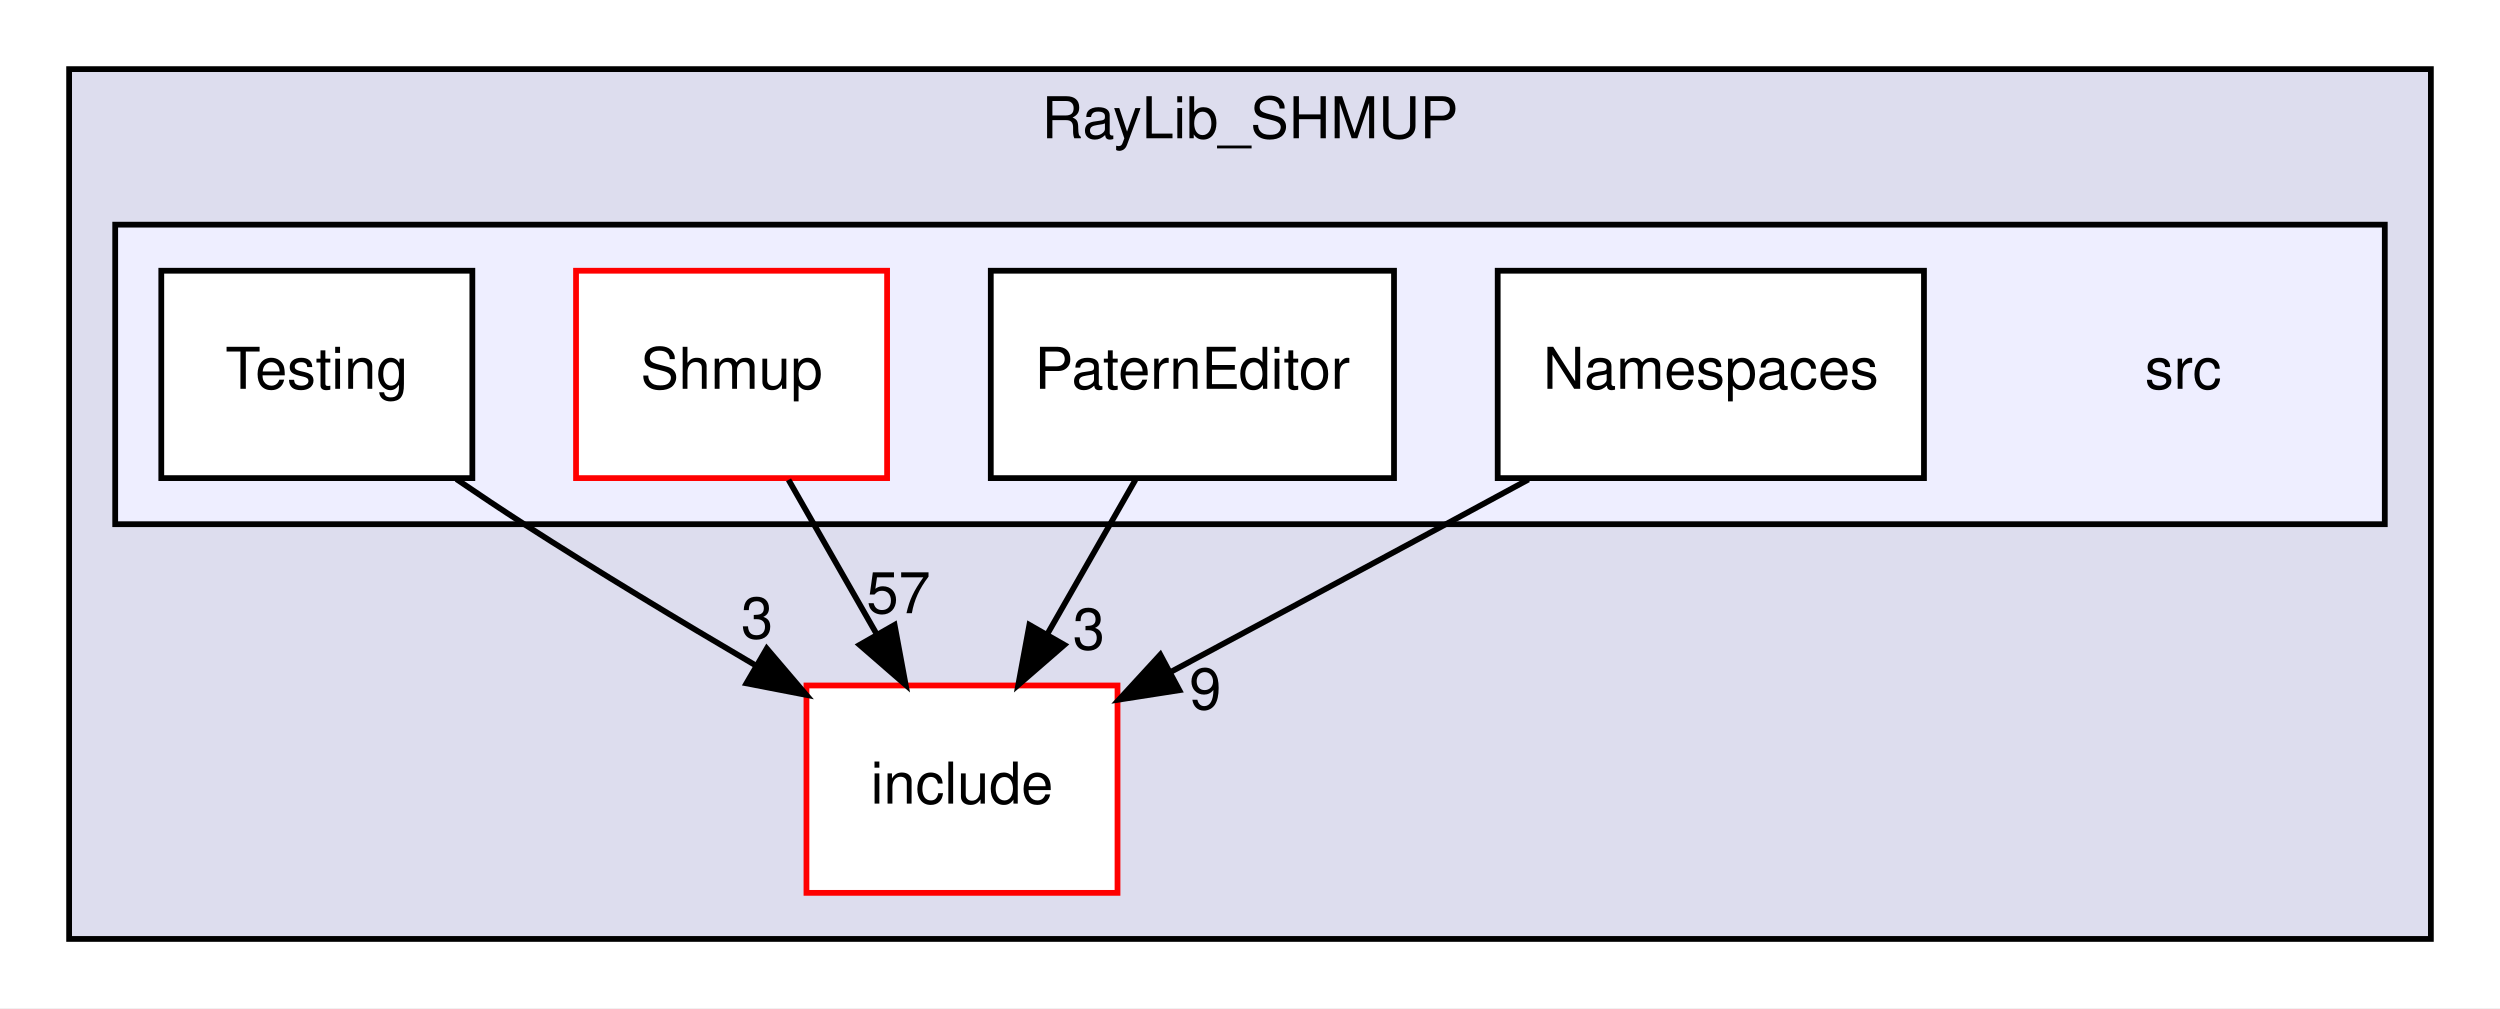
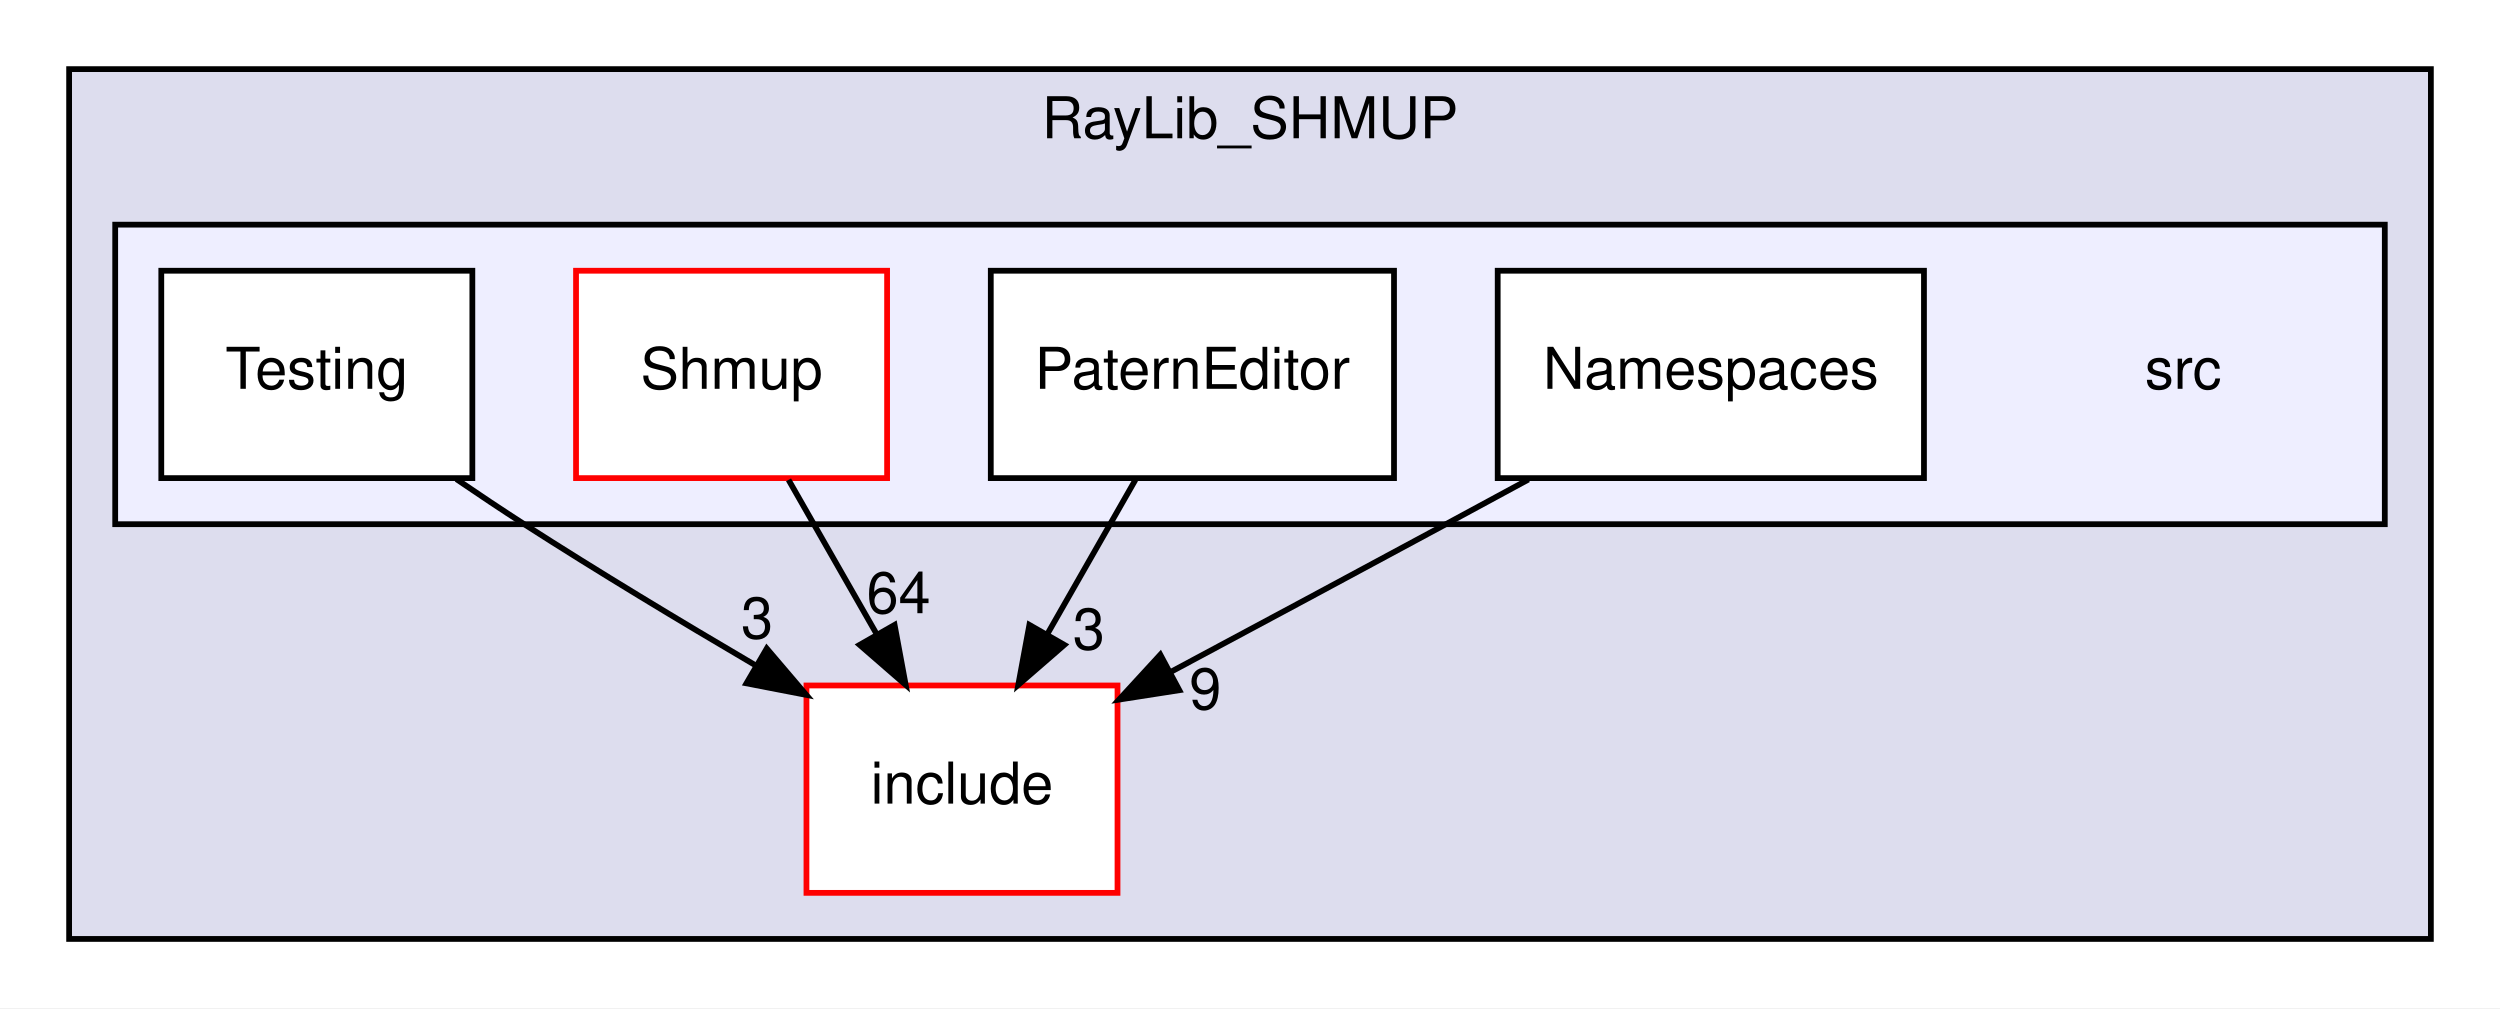
<svg xmlns="http://www.w3.org/2000/svg" xmlns:xlink="http://www.w3.org/1999/xlink" width="434pt" height="175pt" viewBox="0.00 0.00 434.00 175.00">
  <g id="graph0" class="graph" transform="scale(1 1) rotate(0) translate(4 171)">
    <polygon fill="white" stroke="transparent" points="-4,4 -4,-171 430,-171 430,4 -4,4" />
    <g id="clust1" class="cluster">
      <g id="a_clust1">
        <a xlink:href="dir_7666da99778229944ca154900fb5df56.html" target="_top" xlink:title="RayLib_SHMUP">
          <polygon fill="#ddddee" stroke="black" points="8,-8 8,-159 418,-159 418,-8 8,-8" />
          <text text-anchor="middle" x="213" y="-147" font-family="Helvetica,sans-Serif" font-size="10.00">RayLib_SHMUP</text>
        </a>
      </g>
    </g>
    <g id="clust2" class="cluster">
      <g id="a_clust2">
        <a xlink:href="dir_1eb3e03ed098b4e411e1b91a52ba42f8.html" target="_top">
          <polygon fill="#eeeeff" stroke="black" points="16,-80 16,-132 410,-132 410,-80 16,-80" />
        </a>
      </g>
    </g>
    <g id="node1" class="node">
      <g id="a_node1">
        <a xlink:href="dir_acb1494d7ee7f7edd706a5923bc36e94.html" target="_top" xlink:title="include">
          <polygon fill="white" stroke="red" points="190,-52 136,-52 136,-16 190,-16 190,-52" />
          <text text-anchor="middle" x="163" y="-31.5" font-family="Helvetica,sans-Serif" font-size="10.00">include</text>
        </a>
      </g>
    </g>
    <g id="node2" class="node">
      <text text-anchor="middle" x="375" y="-103.5" font-family="Helvetica,sans-Serif" font-size="10.00">src</text>
    </g>
    <g id="node3" class="node">
      <g id="a_node3">
        <a xlink:href="dir_19162acaf4ba79ad545674aba458eed9.html" target="_top" xlink:title="Namespaces">
          <polygon fill="white" stroke="black" points="330,-124 256,-124 256,-88 330,-88 330,-124" />
          <text text-anchor="middle" x="293" y="-103.5" font-family="Helvetica,sans-Serif" font-size="10.00">Namespaces</text>
        </a>
      </g>
    </g>
    <g id="edge2" class="edge">
      <path fill="none" stroke="black" d="M261.34,-87.76C256.54,-85.16 251.64,-82.5 247,-80 231.33,-71.54 213.98,-62.24 199.14,-54.3" />
      <polygon fill="black" stroke="black" points="200.73,-51.18 190.26,-49.55 197.43,-57.35 200.73,-51.18" />
      <g id="a_edge2-headlabel">
        <a xlink:href="dir_000012_000001.html" target="_top" xlink:title="9">
          <text text-anchor="middle" x="205.24" y="-47.87" font-family="Helvetica,sans-Serif" font-size="10.00">9</text>
        </a>
      </g>
    </g>
    <g id="node4" class="node">
      <g id="a_node4">
        <a xlink:href="dir_52e25d1a079c29faae3d4fa5ce020f7a.html" target="_top" xlink:title="PaternEditor">
          <polygon fill="white" stroke="black" points="238,-124 168,-124 168,-88 238,-88 238,-124" />
          <text text-anchor="middle" x="203" y="-103.5" font-family="Helvetica,sans-Serif" font-size="10.00">PaternEditor</text>
        </a>
      </g>
    </g>
    <g id="edge3" class="edge">
      <path fill="none" stroke="black" d="M193.11,-87.7C188.51,-79.64 182.94,-69.89 177.85,-60.98" />
      <polygon fill="black" stroke="black" points="180.77,-59.05 172.77,-52.1 174.7,-62.52 180.77,-59.05" />
      <g id="a_edge3-headlabel">
        <a xlink:href="dir_000013_000001.html" target="_top" xlink:title="3">
          <text text-anchor="middle" x="185.02" y="-58.26" font-family="Helvetica,sans-Serif" font-size="10.00">3</text>
        </a>
      </g>
    </g>
    <g id="node5" class="node">
      <g id="a_node5">
        <a xlink:href="dir_16273d0a602316267551fe67824df652.html" target="_top" xlink:title="Shmup">
          <polygon fill="white" stroke="red" points="150,-124 96,-124 96,-88 150,-88 150,-124" />
          <text text-anchor="middle" x="123" y="-103.5" font-family="Helvetica,sans-Serif" font-size="10.00">Shmup</text>
        </a>
      </g>
    </g>
    <g id="edge1" class="edge">
      <path fill="none" stroke="black" d="M132.89,-87.7C137.49,-79.64 143.06,-69.89 148.15,-60.98" />
      <polygon fill="black" stroke="black" points="151.3,-62.52 153.23,-52.1 145.23,-59.05 151.3,-62.52" />
      <g id="a_edge1-headlabel">
-         <a xlink:href="dir_000014_000001.html" target="_top" xlink:title="57">
-           <text text-anchor="middle" x="151.99" y="-64.55" font-family="Helvetica,sans-Serif" font-size="10.00">57</text>
+         <a xlink:href="dir_000014_000001.html" target="_top" xlink:title="64">
+           <text text-anchor="middle" x="151.99" y="-64.55" font-family="Helvetica,sans-Serif" font-size="10.00">64</text>
        </a>
      </g>
    </g>
    <g id="node6" class="node">
      <g id="a_node6">
        <a xlink:href="dir_c204f25d0e6082cad5020b5379ebc5f2.html" target="_top" xlink:title="Testing">
          <polygon fill="white" stroke="black" points="78,-124 24,-124 24,-88 78,-88 78,-124" />
          <text text-anchor="middle" x="51" y="-103.5" font-family="Helvetica,sans-Serif" font-size="10.00">Testing</text>
        </a>
      </g>
    </g>
    <g id="edge4" class="edge">
      <path fill="none" stroke="black" d="M75.24,-87.81C79.14,-85.15 83.16,-82.47 87,-80 99.87,-71.73 114.26,-63.07 127.02,-55.58" />
      <polygon fill="black" stroke="black" points="129.11,-58.42 135.98,-50.36 125.58,-52.37 129.11,-58.42" />
      <g id="a_edge4-headlabel">
        <a xlink:href="dir_000020_000001.html" target="_top" xlink:title="3">
          <text text-anchor="middle" x="127.43" y="-60.18" font-family="Helvetica,sans-Serif" font-size="10.00">3</text>
        </a>
      </g>
    </g>
  </g>
</svg>
